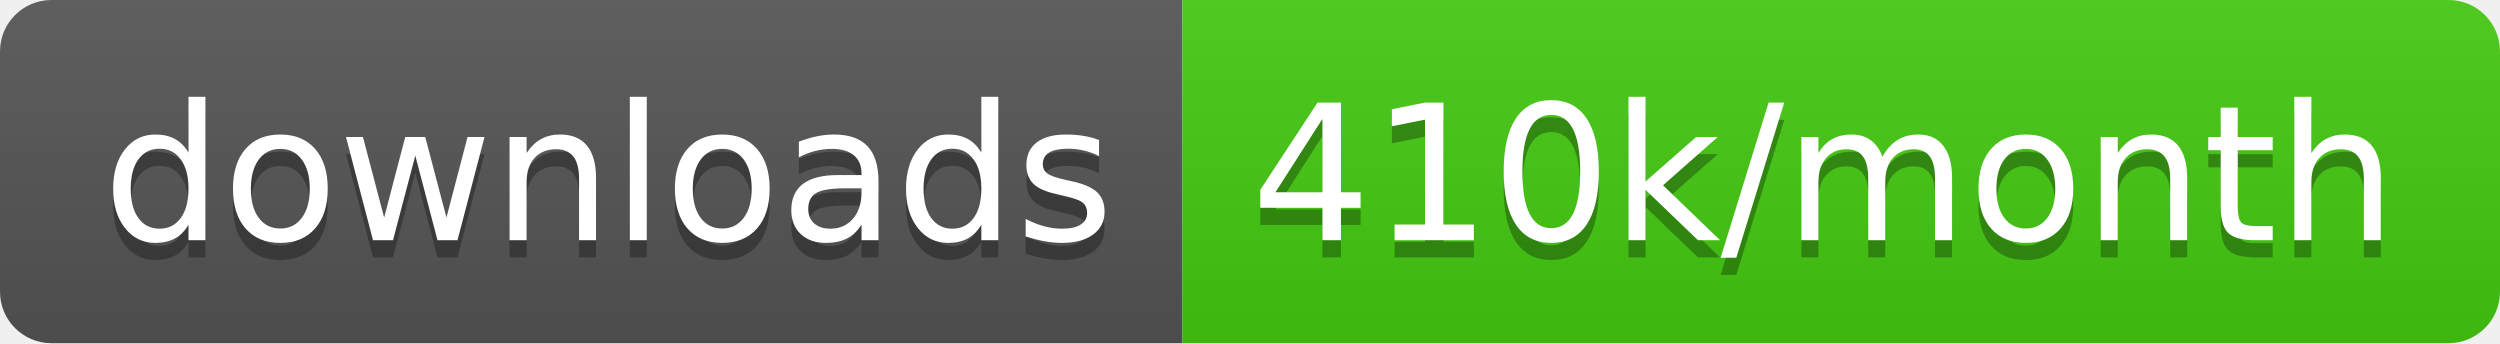
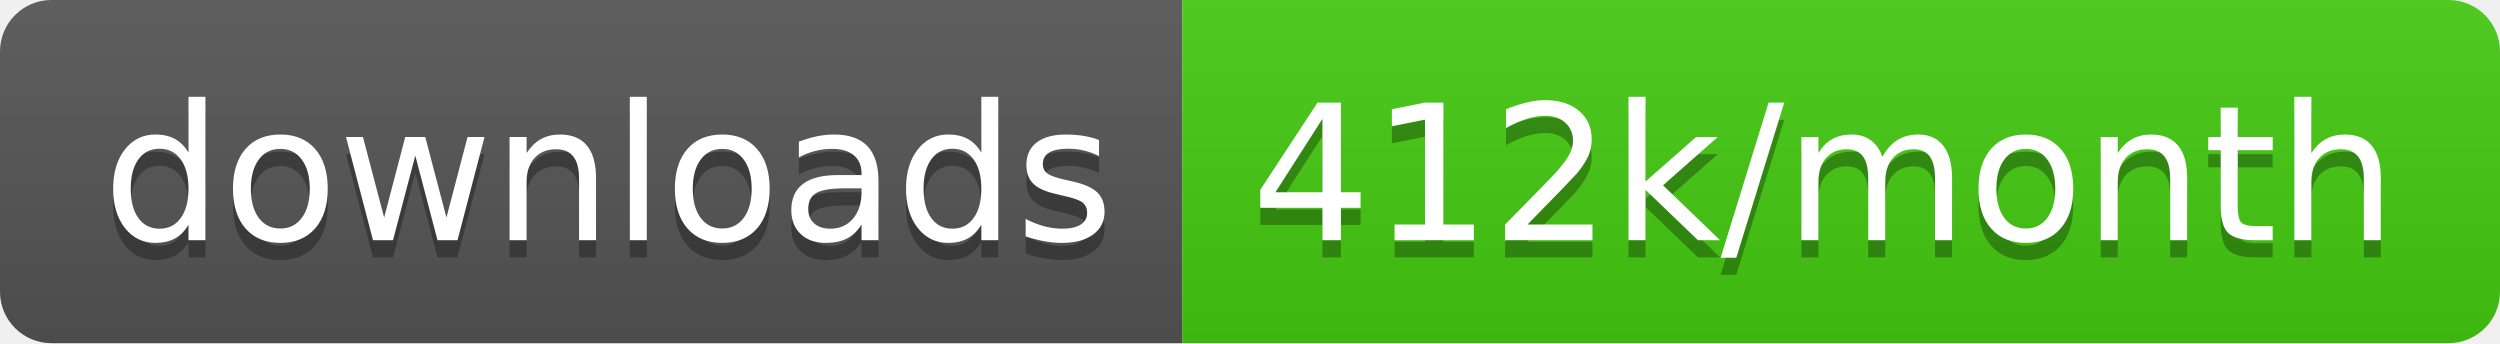
<svg xmlns="http://www.w3.org/2000/svg" width="145.7" height="20">
  <linearGradient id="smooth" x2="0" y2="100%">
    <stop offset="0" stop-color="#bbb" stop-opacity=".1" />
    <stop offset="1" stop-opacity=".1" />
  </linearGradient>
  <clipPath id="round">
    <rect width="145.7" height="20" rx="3" fill="#fff" />
  </clipPath>
  <g clip-path="url(#round)">
    <rect width="68.9" height="20" fill="#555" />
    <rect x="68.9" width="76.8" height="20" fill="#4c1" />
    <rect width="145.7" height="20" fill="url(#smooth)" />
  </g>
  <g fill="#fff" text-anchor="middle" font-family="DejaVu Sans,Verdana,Geneva,sans-serif" font-size="110">
    <text x="354.5" y="150" fill="#010101" fill-opacity=".3" transform="scale(0.1)" textLength="589.0" lengthAdjust="spacing">downloads</text>
    <text x="354.5" y="140" transform="scale(0.1)" textLength="589.0" lengthAdjust="spacing">downloads</text>
-     <text x="1063.0" y="150" fill="#010101" fill-opacity=".3" transform="scale(0.1)" textLength="668.0" lengthAdjust="spacing">410k/month</text>
-     <text x="1063.0" y="140" transform="scale(0.1)" textLength="668.0" lengthAdjust="spacing">410k/month</text>
+     <text x="1063.0" y="150" fill="#010101" fill-opacity=".3" transform="scale(0.1)" textLength="668.0" lengthAdjust="spacing">412k/month</text>
+     <text x="1063.0" y="140" transform="scale(0.1)" textLength="668.0" lengthAdjust="spacing">412k/month</text>
  </g>
</svg>
